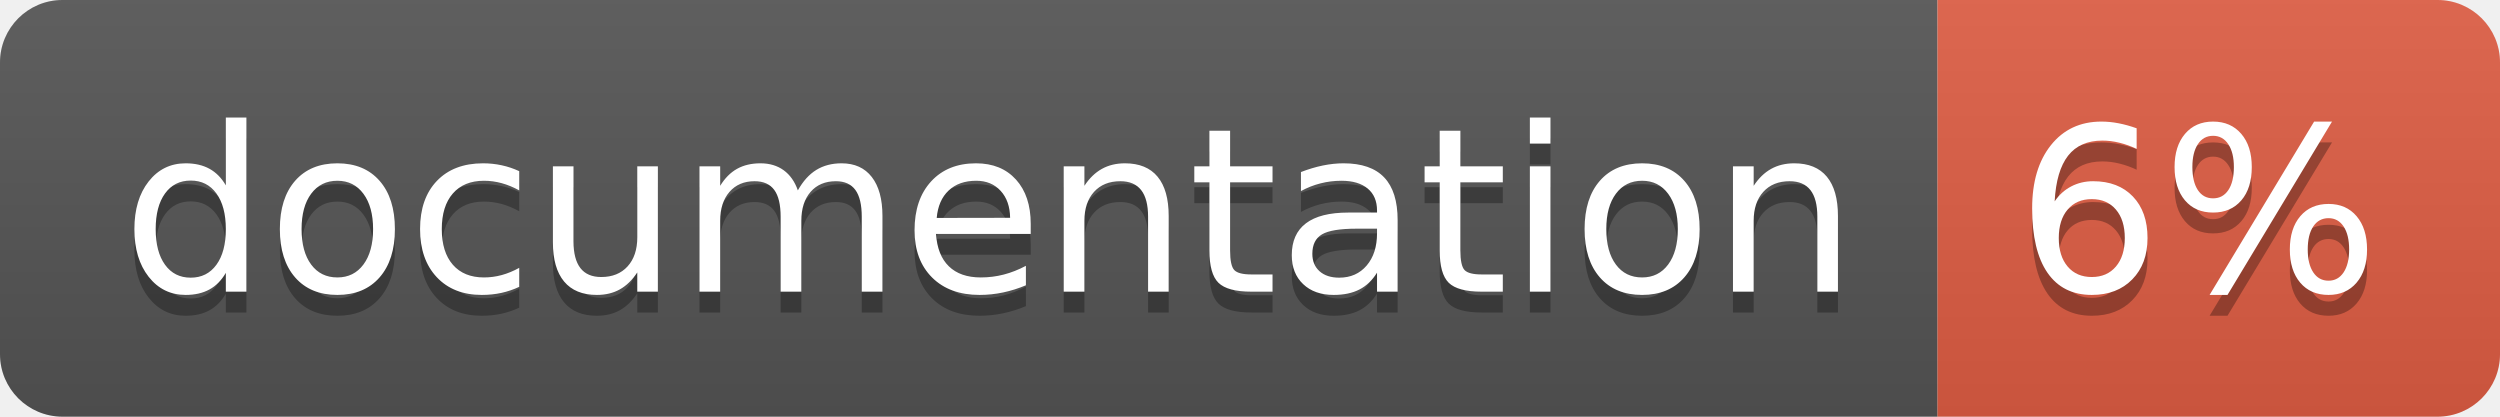
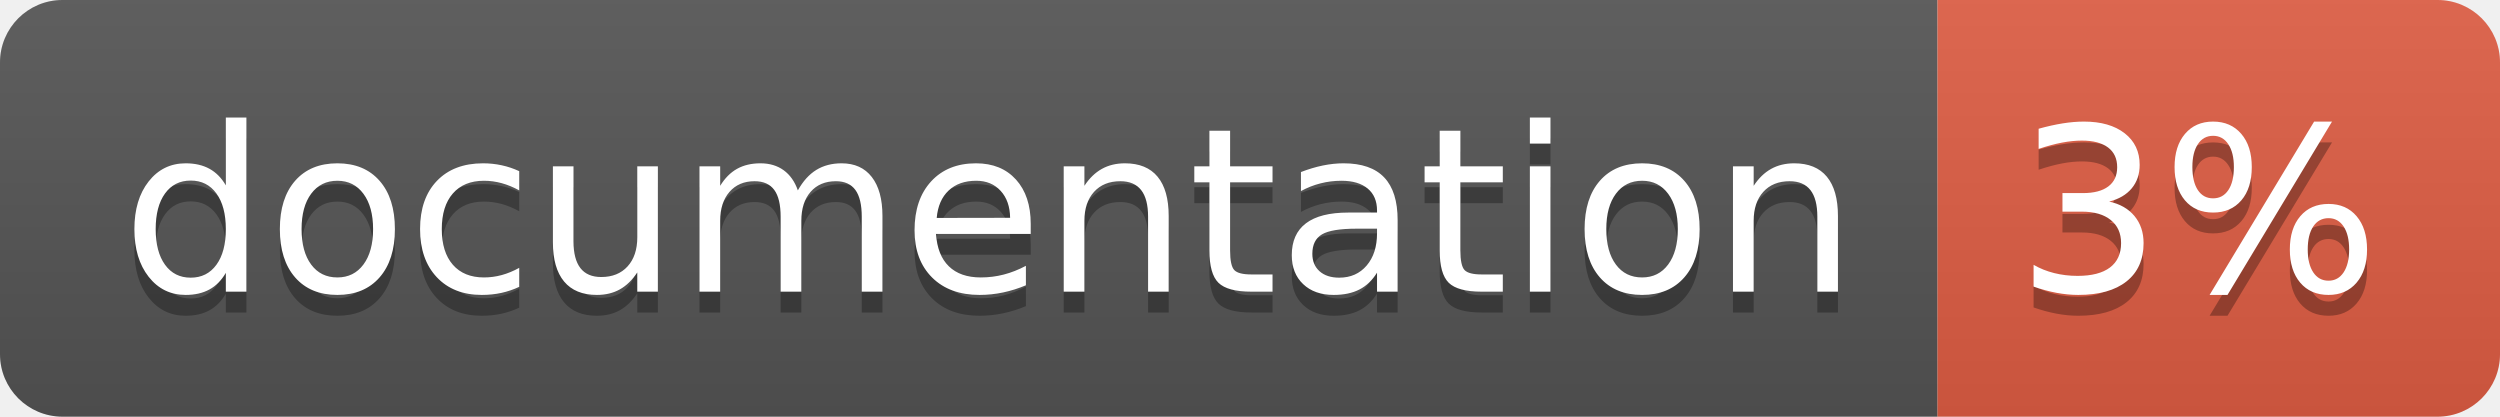
<svg xmlns="http://www.w3.org/2000/svg" width="120" height="20">
  <linearGradient id="b" x2="0" y2="100%">
    <stop offset="0" stop-color="#bbb" stop-opacity=".1" />
    <stop offset="1" stop-opacity=".1" />
  </linearGradient>
  <clipPath id="a">
    <rect width="120" height="20" rx="3" fill="#fff" />
  </clipPath>
  <g clip-path="url(#a)">
    <path fill="#555" d="M0 0h93v20H0z" />
    <path fill="#e05d44" d="M93 0h27v20H93z" />
    <path fill="url(#b)" d="M0 0h120v20H0z" />
  </g>
  <g fill="#fff" text-anchor="middle" font-family="DejaVu Sans,Verdana,Geneva,sans-serif" font-size="110">
    <text x="475" y="150" fill="#010101" fill-opacity=".3" transform="scale(.1)" textLength="830">
      documentation
    </text>
    <text x="475" y="140" transform="scale(.1)" textLength="830">
      documentation
    </text>
    <text x="1055" y="150" fill="#010101" fill-opacity=".3" transform="scale(.1)" textLength="170">
-       6%
+       3%
    </text>
    <text x="1055" y="140" transform="scale(.1)" textLength="170">
-       6%
+       3%
    </text>
  </g>
</svg>
